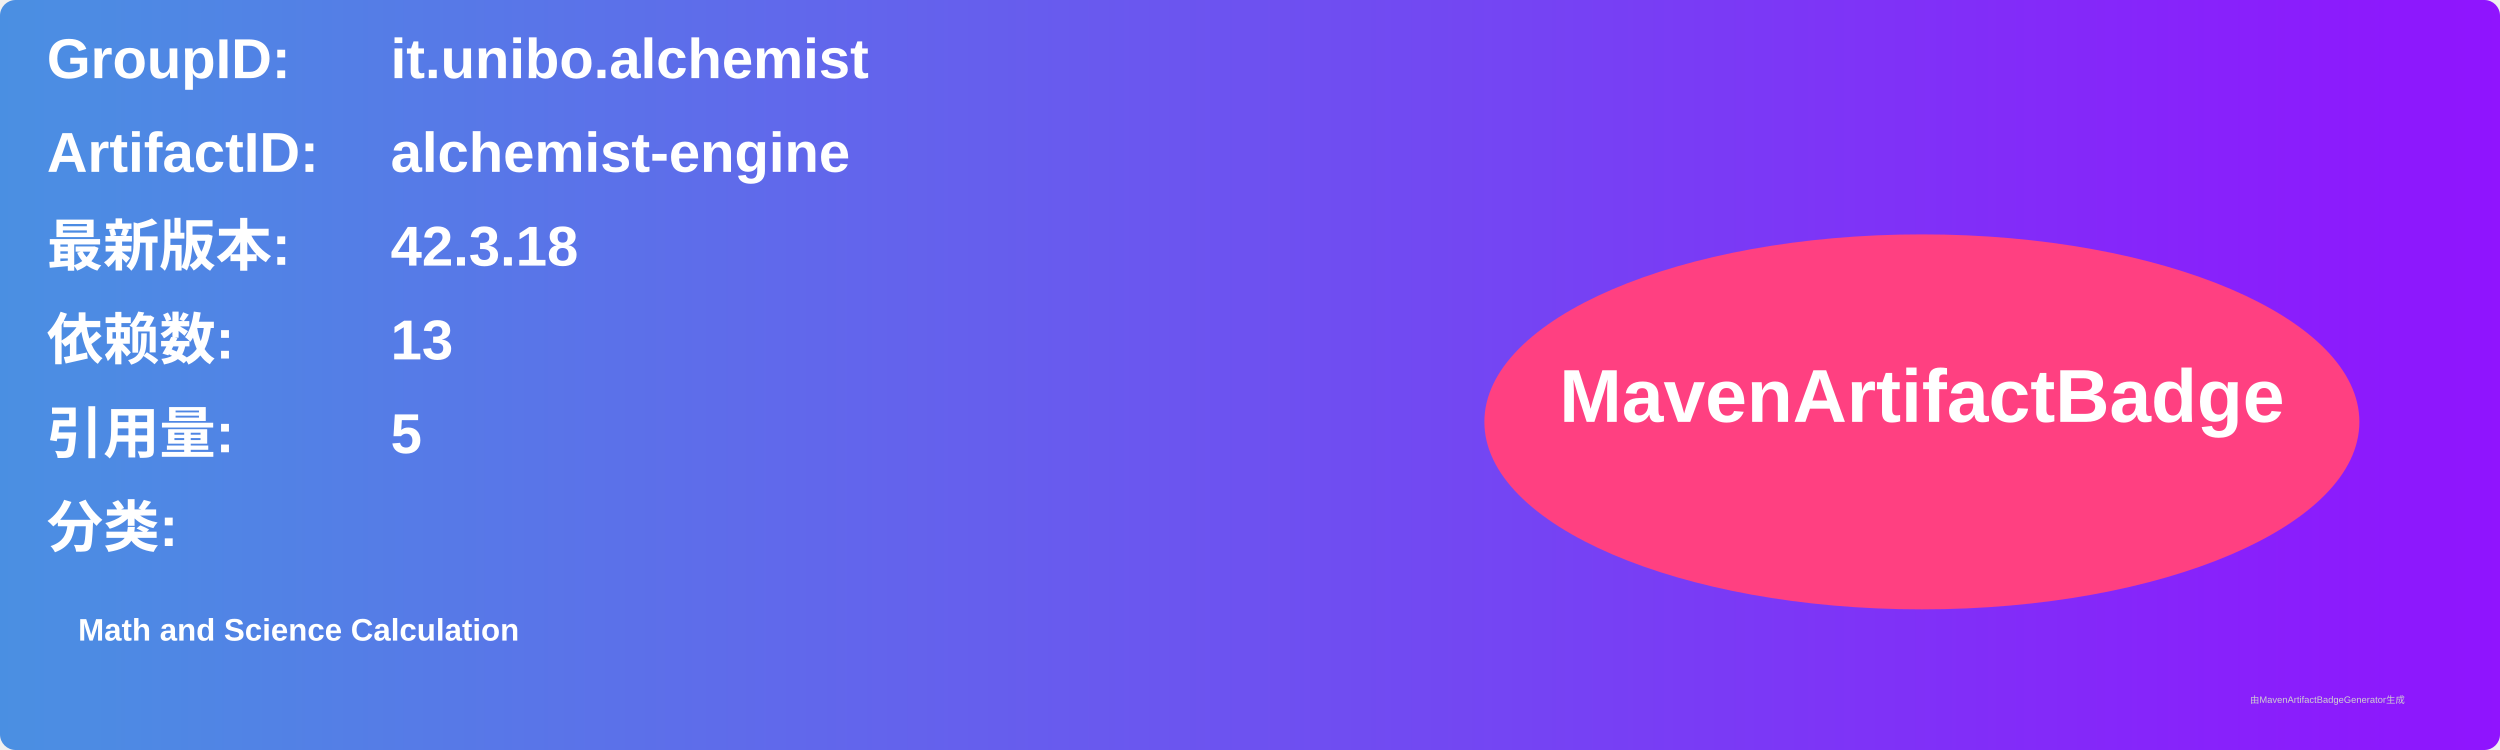
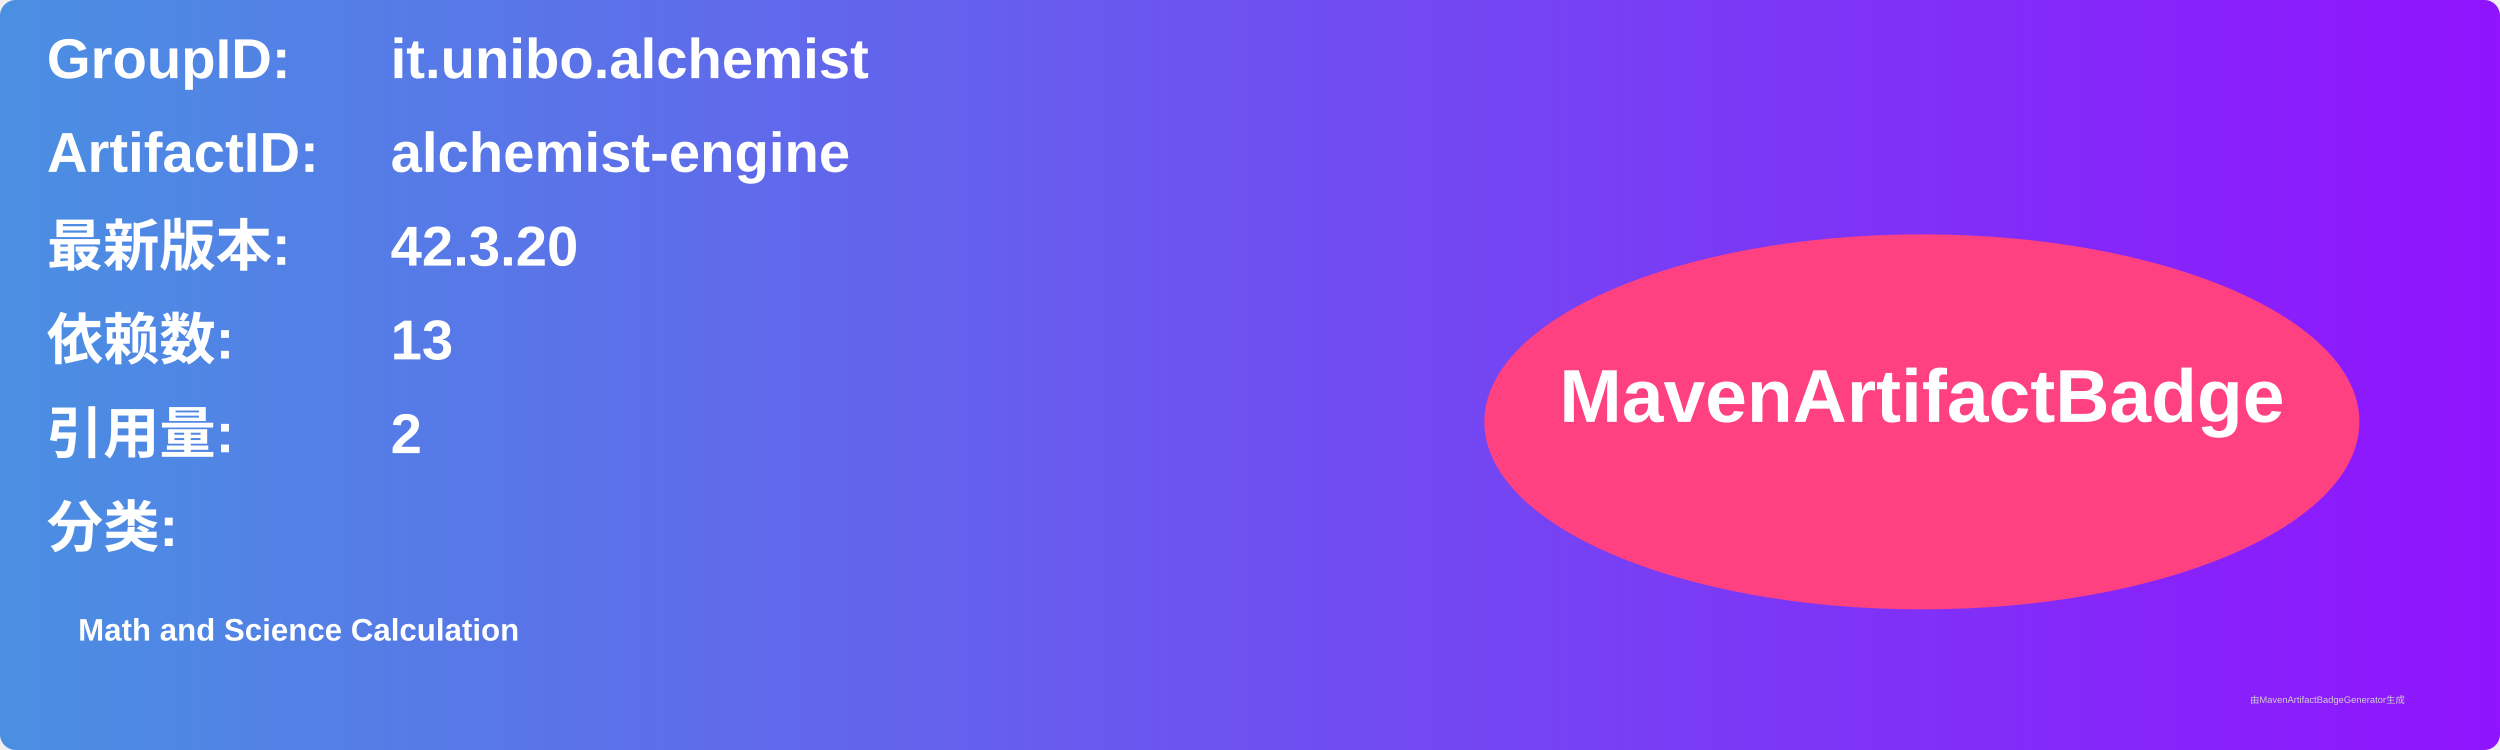
<svg xmlns="http://www.w3.org/2000/svg" width="800" height="240" viewBox="0 0 800 240">
  <linearGradient id="grad" x1="0%" y1="0%" x2="100%" y2="0%">
    <stop offset="0%" stop-color="#4a90e2" />
    <stop offset="100%" stop-color="#9013fe" />
  </linearGradient>
  <rect width="100%" height="100%" rx="5" ry="5" fill="url(#grad)" />
  <g transform="translate(15, 15)">
    <text x="0" y="10" font-family="Arial" font-size="18" fill="white" font-weight="bold" width="260">GroupID:</text>
    <text x="110" y="10" font-family="Arial" font-size="18" fill="white" font-weight="bold" width="460">it.unibo.alchemist</text>
    <text x="0" y="40" font-family="Arial" font-size="18" fill="white" font-weight="bold" width="260">ArtifactID:</text>
    <text x="110" y="40" font-family="Arial" font-size="18" fill="white" font-weight="bold" width="460">alchemist-engine</text>
    <text x="0" y="70" font-family="Arial" font-size="18" fill="white" font-weight="bold">最新版本:</text>
    <text x="110" y="70" font-family="Arial" font-size="18" fill="white" font-weight="bold">
-       <tspan font-weight="bold">42.3.18</tspan>
+       <tspan font-weight="bold">42.3.20</tspan>
    </text>
    <text x="0" y="100" font-family="Arial" font-size="18" fill="white" font-weight="bold">依赖数: </text>
    <text x="110" y="100" font-family="Arial" font-size="18" fill="white">
      <tspan font-weight="bold">13</tspan>
    </text>
    <text x="0" y="130" font-family="Arial" font-size="18" fill="white" font-weight="bold">引用量: </text>
    <text x="110" y="130" font-family="Arial" font-size="18" fill="white">
-       <tspan font-weight="bold">5</tspan>
+       <tspan font-weight="bold">2</tspan>
    </text>
    <text x="0" y="160" font-family="Arial" font-size="18" fill="white" font-weight="bold">分类:</text>
    <text x="10" y="190" font-family="Arial" font-size="10" fill="white">
      <tspan font-weight="bold">Math and Science Calculation</tspan>
    </text>
    <ellipse cx="600" cy="120" rx="140" ry="60" fill="#ff4081" />
    <text x="600" y="120" text-anchor="middle" font-family="Arial" font-size="24" fill="white" font-weight="bold">MavenArtifactBadge</text>
  </g>
  <text x="720" y="225" font-family="Arial" font-size="3" fill="#d0d0d0">由MavenArtifactBadgeGenerator生成</text>
</svg>
